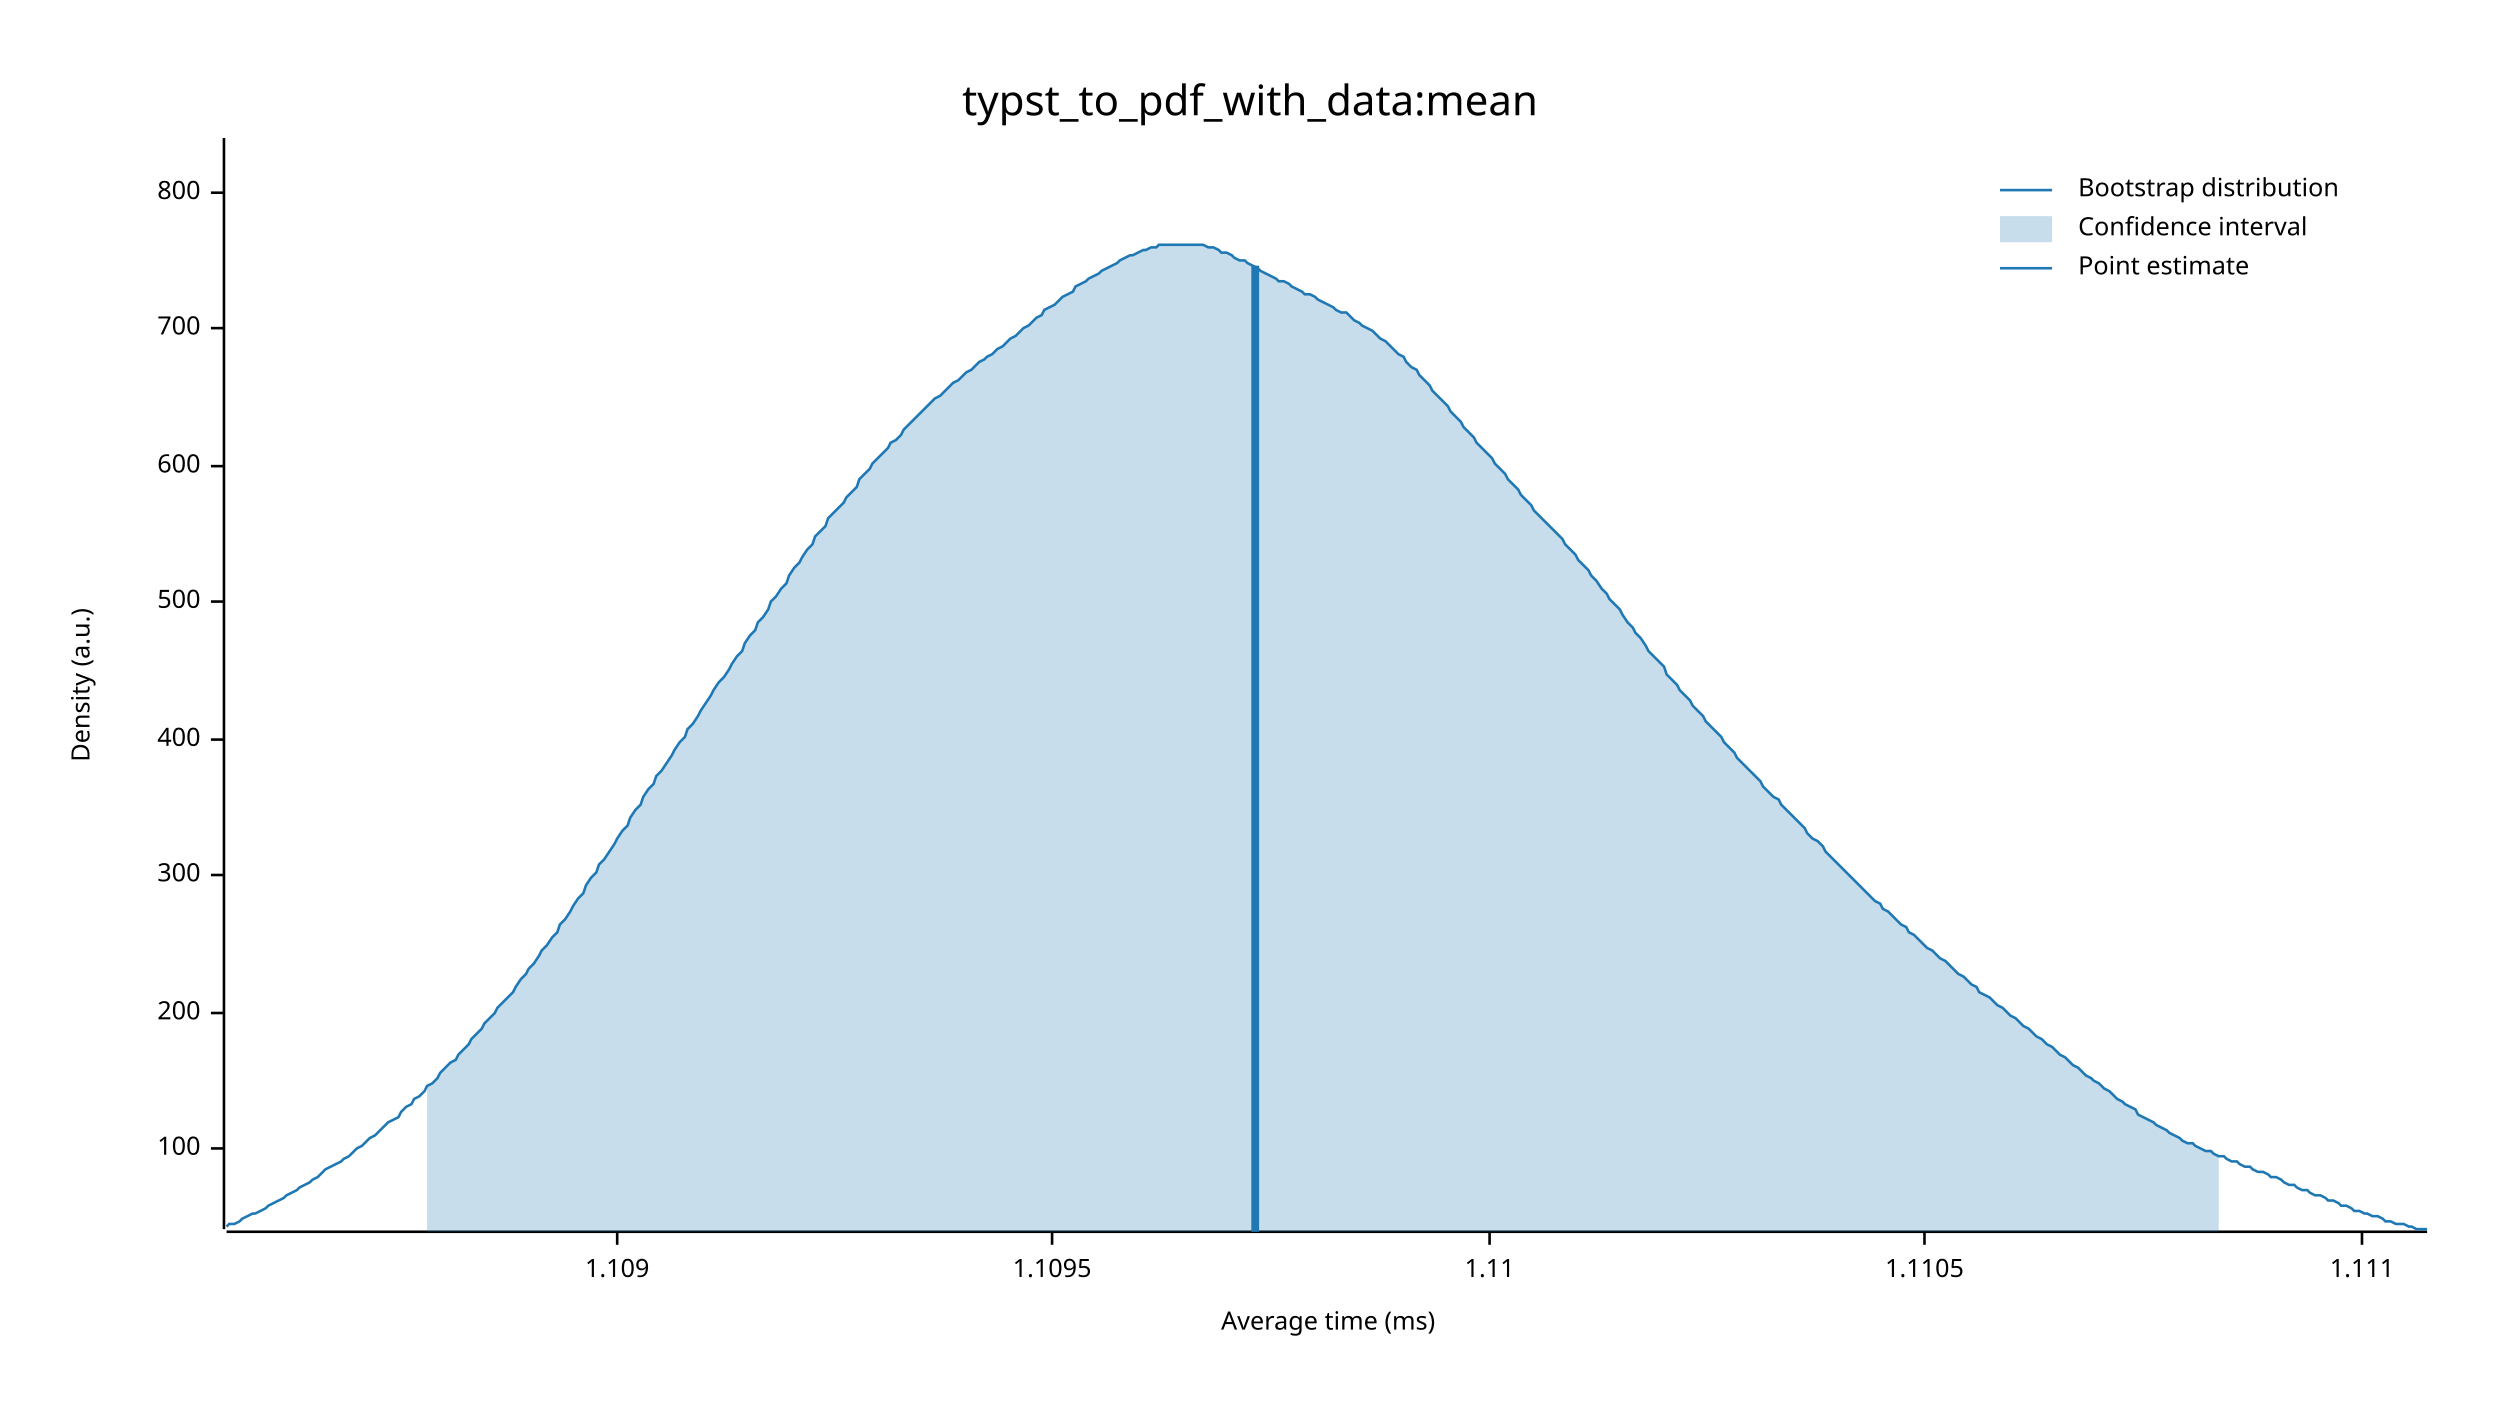
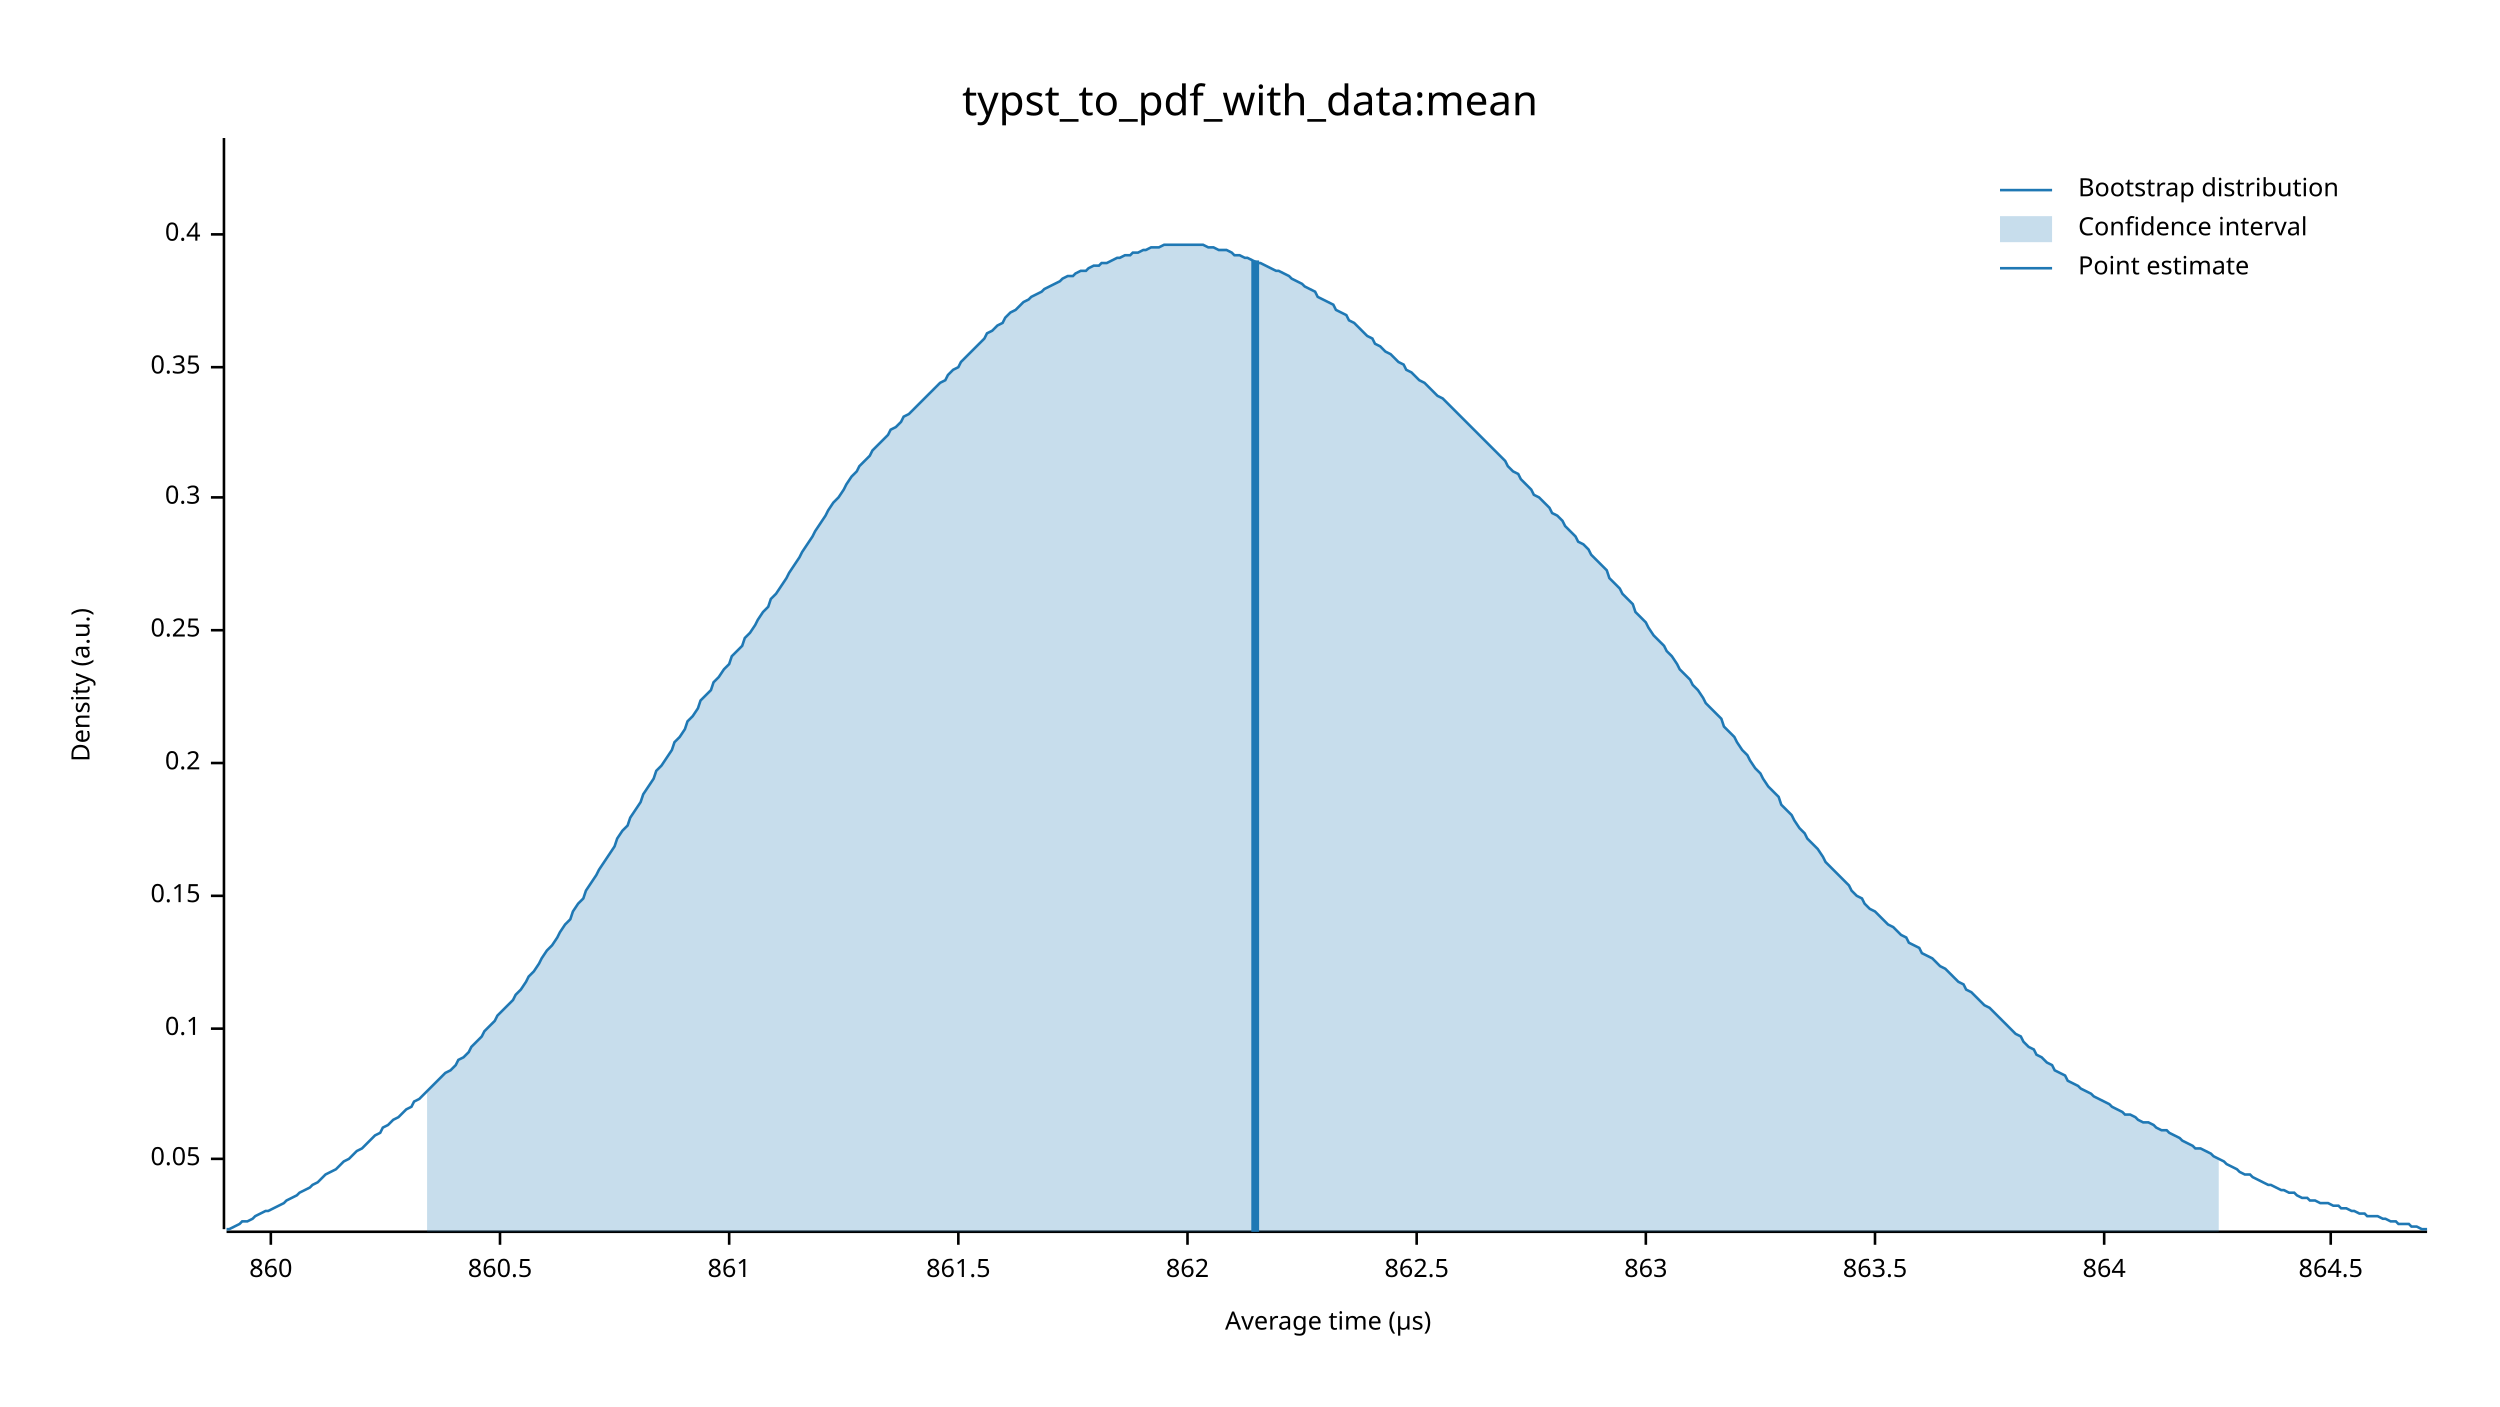
<svg xmlns="http://www.w3.org/2000/svg" width="960" height="540" viewBox="0 0 960 540">
  <text x="480" y="32" dy="0.76em" text-anchor="middle" font-family="sans-serif" font-size="16.129" opacity="1" fill="#000000">
typst_to_pdf_with_data:mean
</text>
  <text x="27" y="263" dy="0.76em" text-anchor="middle" font-family="sans-serif" font-size="9.677" opacity="1" fill="#000000" transform="rotate(270, 27, 263)">
Density (a.u.)
</text>
  <text x="510" y="513" dy="-0.5ex" text-anchor="middle" font-family="sans-serif" font-size="9.677" opacity="1" fill="#000000">
- Average time (ms)
+ Average time (µs)
</text>
  <polyline fill="none" opacity="1" stroke="#000000" stroke-width="1" points="86,53 86,472 " />
-   <text x="77" y="441" dy="0.5ex" text-anchor="end" font-family="sans-serif" font-size="9.677" opacity="1" fill="#000000">
- 100
+   <text x="77" y="445" dy="0.5ex" text-anchor="end" font-family="sans-serif" font-size="9.677" opacity="1" fill="#000000">
+ 0.05
</text>
-   <polyline fill="none" opacity="1" stroke="#000000" stroke-width="1" points="81,441 86,441 " />
-   <text x="77" y="389" dy="0.5ex" text-anchor="end" font-family="sans-serif" font-size="9.677" opacity="1" fill="#000000">
- 200
+   <polyline fill="none" opacity="1" stroke="#000000" stroke-width="1" points="81,445 86,445 " />
+   <text x="77" y="395" dy="0.5ex" text-anchor="end" font-family="sans-serif" font-size="9.677" opacity="1" fill="#000000">
+ 0.1
</text>
-   <polyline fill="none" opacity="1" stroke="#000000" stroke-width="1" points="81,389 86,389 " />
-   <text x="77" y="336" dy="0.5ex" text-anchor="end" font-family="sans-serif" font-size="9.677" opacity="1" fill="#000000">
- 300
+   <polyline fill="none" opacity="1" stroke="#000000" stroke-width="1" points="81,395 86,395 " />
+   <text x="77" y="344" dy="0.5ex" text-anchor="end" font-family="sans-serif" font-size="9.677" opacity="1" fill="#000000">
+ 0.15
</text>
-   <polyline fill="none" opacity="1" stroke="#000000" stroke-width="1" points="81,336 86,336 " />
-   <text x="77" y="284" dy="0.5ex" text-anchor="end" font-family="sans-serif" font-size="9.677" opacity="1" fill="#000000">
- 400
+   <polyline fill="none" opacity="1" stroke="#000000" stroke-width="1" points="81,344 86,344 " />
+   <text x="77" y="293" dy="0.5ex" text-anchor="end" font-family="sans-serif" font-size="9.677" opacity="1" fill="#000000">
+ 0.2
</text>
-   <polyline fill="none" opacity="1" stroke="#000000" stroke-width="1" points="81,284 86,284 " />
-   <text x="77" y="231" dy="0.5ex" text-anchor="end" font-family="sans-serif" font-size="9.677" opacity="1" fill="#000000">
- 500
+   <polyline fill="none" opacity="1" stroke="#000000" stroke-width="1" points="81,293 86,293 " />
+   <text x="77" y="242" dy="0.5ex" text-anchor="end" font-family="sans-serif" font-size="9.677" opacity="1" fill="#000000">
+ 0.25
</text>
-   <polyline fill="none" opacity="1" stroke="#000000" stroke-width="1" points="81,231 86,231 " />
-   <text x="77" y="179" dy="0.5ex" text-anchor="end" font-family="sans-serif" font-size="9.677" opacity="1" fill="#000000">
- 600
+   <polyline fill="none" opacity="1" stroke="#000000" stroke-width="1" points="81,242 86,242 " />
+   <text x="77" y="191" dy="0.5ex" text-anchor="end" font-family="sans-serif" font-size="9.677" opacity="1" fill="#000000">
+ 0.3
</text>
-   <polyline fill="none" opacity="1" stroke="#000000" stroke-width="1" points="81,179 86,179 " />
-   <text x="77" y="126" dy="0.5ex" text-anchor="end" font-family="sans-serif" font-size="9.677" opacity="1" fill="#000000">
- 700
+   <polyline fill="none" opacity="1" stroke="#000000" stroke-width="1" points="81,191 86,191 " />
+   <text x="77" y="141" dy="0.5ex" text-anchor="end" font-family="sans-serif" font-size="9.677" opacity="1" fill="#000000">
+ 0.35
</text>
-   <polyline fill="none" opacity="1" stroke="#000000" stroke-width="1" points="81,126 86,126 " />
-   <text x="77" y="74" dy="0.5ex" text-anchor="end" font-family="sans-serif" font-size="9.677" opacity="1" fill="#000000">
- 800
+   <polyline fill="none" opacity="1" stroke="#000000" stroke-width="1" points="81,141 86,141 " />
+   <text x="77" y="90" dy="0.5ex" text-anchor="end" font-family="sans-serif" font-size="9.677" opacity="1" fill="#000000">
+ 0.4
</text>
-   <polyline fill="none" opacity="1" stroke="#000000" stroke-width="1" points="81,74 86,74 " />
+   <polyline fill="none" opacity="1" stroke="#000000" stroke-width="1" points="81,90 86,90 " />
  <polyline fill="none" opacity="1" stroke="#000000" stroke-width="1" points="87,473 932,473 " />
-   <text x="237" y="483" dy="0.76em" text-anchor="middle" font-family="sans-serif" font-size="9.677" opacity="1" fill="#000000">
- 1.109
+   <text x="104" y="483" dy="0.76em" text-anchor="middle" font-family="sans-serif" font-size="9.677" opacity="1" fill="#000000">
+ 860
</text>
-   <polyline fill="none" opacity="1" stroke="#000000" stroke-width="1" points="237,473 237,478 " />
-   <text x="404" y="483" dy="0.76em" text-anchor="middle" font-family="sans-serif" font-size="9.677" opacity="1" fill="#000000">
- 1.1095
+   <polyline fill="none" opacity="1" stroke="#000000" stroke-width="1" points="104,473 104,478 " />
+   <text x="192" y="483" dy="0.76em" text-anchor="middle" font-family="sans-serif" font-size="9.677" opacity="1" fill="#000000">
+ 860.5
</text>
-   <polyline fill="none" opacity="1" stroke="#000000" stroke-width="1" points="404,473 404,478 " />
-   <text x="572" y="483" dy="0.76em" text-anchor="middle" font-family="sans-serif" font-size="9.677" opacity="1" fill="#000000">
- 1.11
+   <polyline fill="none" opacity="1" stroke="#000000" stroke-width="1" points="192,473 192,478 " />
+   <text x="280" y="483" dy="0.76em" text-anchor="middle" font-family="sans-serif" font-size="9.677" opacity="1" fill="#000000">
+ 861
</text>
-   <polyline fill="none" opacity="1" stroke="#000000" stroke-width="1" points="572,473 572,478 " />
-   <text x="739" y="483" dy="0.76em" text-anchor="middle" font-family="sans-serif" font-size="9.677" opacity="1" fill="#000000">
- 1.1105
+   <polyline fill="none" opacity="1" stroke="#000000" stroke-width="1" points="280,473 280,478 " />
+   <text x="368" y="483" dy="0.76em" text-anchor="middle" font-family="sans-serif" font-size="9.677" opacity="1" fill="#000000">
+ 861.5
</text>
-   <polyline fill="none" opacity="1" stroke="#000000" stroke-width="1" points="739,473 739,478 " />
-   <text x="907" y="483" dy="0.76em" text-anchor="middle" font-family="sans-serif" font-size="9.677" opacity="1" fill="#000000">
- 1.111
+   <polyline fill="none" opacity="1" stroke="#000000" stroke-width="1" points="368,473 368,478 " />
+   <text x="456" y="483" dy="0.76em" text-anchor="middle" font-family="sans-serif" font-size="9.677" opacity="1" fill="#000000">
+ 862
</text>
-   <polyline fill="none" opacity="1" stroke="#000000" stroke-width="1" points="907,473 907,478 " />
-   <polyline fill="none" opacity="1" stroke="#1F78B4" stroke-width="1" points="87,471 88,470 90,470 92,469 93,468 95,467 97,466 98,466 100,465 102,464 103,463 105,462 107,461 109,460 110,459 112,458 114,457 115,456 117,455 119,454 120,453 122,452 124,450 125,449 127,448 129,447 131,446 132,445 134,444 136,442 137,441 139,440 141,438 142,437 144,436 146,434 147,433 149,431 151,430 153,429 154,427 156,425 158,424 159,422 161,421 163,419 164,417 166,416 168,414 169,412 171,410 173,408 175,407 176,405 178,403 180,401 181,399 183,397 185,395 186,393 188,391 190,389 191,387 193,385 195,383 197,381 198,379 200,376 202,374 203,372 205,370 207,367 208,365 210,363 212,360 214,358 215,355 217,353 219,350 220,348 222,345 224,343 225,340 227,337 229,335 230,332 232,330 234,327 236,324 237,322 239,319 241,317 242,314 244,311 246,309 247,306 249,303 251,301 252,298 254,296 256,293 258,290 259,288 261,285 263,283 264,280 266,278 268,275 269,273 271,270 273,267 274,265 276,262 278,260 280,257 281,255 283,252 285,250 286,247 288,244 290,242 291,239 293,237 295,234 296,231 298,229 300,226 302,224 303,221 305,218 307,216 308,214 310,211 312,209 313,206 315,204 317,202 318,199 320,197 322,195 324,193 325,191 327,189 329,187 330,184 332,182 334,180 335,178 337,176 339,174 341,172 342,170 344,169 346,167 347,165 349,163 351,161 352,160 354,158 356,156 357,155 359,153 361,152 363,150 364,149 366,147 368,146 369,145 371,143 373,142 374,141 376,139 378,138 379,137 381,136 383,134 385,133 386,132 388,130 390,129 391,128 393,126 395,125 396,124 398,122 400,121 401,119 403,118 405,117 407,115 408,114 410,113 412,112 413,110 415,109 417,108 418,107 420,106 422,105 423,104 425,103 427,102 429,101 430,100 432,99 434,98 435,98 437,97 439,96 440,96 442,95 444,95 445,94 447,94 449,94 451,94 452,94 454,94 456,94 457,94 459,94 461,94 462,94 464,95 466,95 468,96 469,97 471,97 473,98 474,99 476,100 478,100 479,101 481,102 483,103 484,104 486,105 488,106 490,107 491,108 493,108 495,109 496,110 498,111 500,112 501,113 503,113 505,114 506,115 508,116 510,117 512,118 513,119 515,120 517,120 518,121 520,123 522,124 523,125 525,126 527,127 528,128 530,130 532,131 534,133 535,134 537,136 539,137 540,139 542,141 544,142 545,144 547,146 549,148 550,150 552,152 554,154 556,156 557,158 559,160 561,162 562,164 564,166 566,168 567,170 569,172 571,174 573,176 574,178 576,180 578,182 579,184 581,186 583,188 584,190 586,192 588,194 589,196 591,198 593,200 595,202 596,203 598,205 600,207 601,209 603,211 605,213 606,215 608,217 610,219 611,221 613,223 615,226 617,228 618,230 620,232 622,234 623,236 625,239 627,241 628,243 630,245 632,248 633,250 635,252 637,254 639,256 640,259 642,261 644,263 645,265 647,267 649,269 650,271 652,273 654,275 655,277 657,279 659,281 661,283 662,285 664,287 666,289 667,291 669,293 671,295 672,296 674,298 676,300 677,302 679,304 681,306 683,307 684,309 686,311 688,313 689,314 691,316 693,318 694,320 696,322 698,323 700,325 701,327 703,329 705,331 706,332 708,334 710,336 711,337 713,339 715,341 716,342 718,344 720,346 722,347 723,349 725,350 727,352 728,353 730,355 732,356 733,358 735,359 737,361 738,362 740,364 742,365 744,367 745,368 747,369 749,371 750,372 752,374 754,375 755,376 757,378 759,379 760,381 762,382 764,383 766,385 767,386 769,387 771,389 772,390 774,391 776,393 777,394 779,395 781,397 782,398 784,399 786,401 788,402 789,403 791,405 793,406 794,407 796,409 798,410 799,411 801,413 803,414 804,415 806,416 808,418 810,419 811,420 813,422 815,423 816,424 818,425 820,426 821,428 823,429 825,430 827,431 828,432 830,433 832,434 833,435 835,436 837,437 838,438 840,439 842,439 843,440 845,441 847,442 849,442 850,443 852,444 854,444 855,445 857,446 859,446 860,447 862,448 864,448 865,449 867,450 869,450 871,451 872,452 874,452 876,453 877,454 879,455 881,455 882,456 884,457 886,457 887,458 889,459 891,459 893,460 894,461 896,461 898,462 899,463 901,463 903,464 904,465 906,465 908,466 909,466 911,467 913,467 915,468 916,469 918,469 920,470 921,470 923,470 925,471 926,471 928,472 930,472 932,472 " />
-   <polygon opacity="0.25" fill="#1F78B4" points="164,417 166,416 168,414 169,412 171,410 173,408 175,407 176,405 178,403 180,401 181,399 183,397 185,395 186,393 188,391 190,389 191,387 193,385 195,383 197,381 198,379 200,376 202,374 203,372 205,370 207,367 208,365 210,363 212,360 214,358 215,355 217,353 219,350 220,348 222,345 224,343 225,340 227,337 229,335 230,332 232,330 234,327 236,324 237,322 239,319 241,317 242,314 244,311 246,309 247,306 249,303 251,301 252,298 254,296 256,293 258,290 259,288 261,285 263,283 264,280 266,278 268,275 269,273 271,270 273,267 274,265 276,262 278,260 280,257 281,255 283,252 285,250 286,247 288,244 290,242 291,239 293,237 295,234 296,231 298,229 300,226 302,224 303,221 305,218 307,216 308,214 310,211 312,209 313,206 315,204 317,202 318,199 320,197 322,195 324,193 325,191 327,189 329,187 330,184 332,182 334,180 335,178 337,176 339,174 341,172 342,170 344,169 346,167 347,165 349,163 351,161 352,160 354,158 356,156 357,155 359,153 361,152 363,150 364,149 366,147 368,146 369,145 371,143 373,142 374,141 376,139 378,138 379,137 381,136 383,134 385,133 386,132 388,130 390,129 391,128 393,126 395,125 396,124 398,122 400,121 401,119 403,118 405,117 407,115 408,114 410,113 412,112 413,110 415,109 417,108 418,107 420,106 422,105 423,104 425,103 427,102 429,101 430,100 432,99 434,98 435,98 437,97 439,96 440,96 442,95 444,95 445,94 447,94 449,94 451,94 452,94 454,94 456,94 457,94 459,94 461,94 462,94 464,95 466,95 468,96 469,97 471,97 473,98 474,99 476,100 478,100 479,101 481,102 483,103 484,104 486,105 488,106 490,107 491,108 493,108 495,109 496,110 498,111 500,112 501,113 503,113 505,114 506,115 508,116 510,117 512,118 513,119 515,120 517,120 518,121 520,123 522,124 523,125 525,126 527,127 528,128 530,130 532,131 534,133 535,134 537,136 539,137 540,139 542,141 544,142 545,144 547,146 549,148 550,150 552,152 554,154 556,156 557,158 559,160 561,162 562,164 564,166 566,168 567,170 569,172 571,174 573,176 574,178 576,180 578,182 579,184 581,186 583,188 584,190 586,192 588,194 589,196 591,198 593,200 595,202 596,203 598,205 600,207 601,209 603,211 605,213 606,215 608,217 610,219 611,221 613,223 615,226 617,228 618,230 620,232 622,234 623,236 625,239 627,241 628,243 630,245 632,248 633,250 635,252 637,254 639,256 640,259 642,261 644,263 645,265 647,267 649,269 650,271 652,273 654,275 655,277 657,279 659,281 661,283 662,285 664,287 666,289 667,291 669,293 671,295 672,296 674,298 676,300 677,302 679,304 681,306 683,307 684,309 686,311 688,313 689,314 691,316 693,318 694,320 696,322 698,323 700,325 701,327 703,329 705,331 706,332 708,334 710,336 711,337 713,339 715,341 716,342 718,344 720,346 722,347 723,349 725,350 727,352 728,353 730,355 732,356 733,358 735,359 737,361 738,362 740,364 742,365 744,367 745,368 747,369 749,371 750,372 752,374 754,375 755,376 757,378 759,379 760,381 762,382 764,383 766,385 767,386 769,387 771,389 772,390 774,391 776,393 777,394 779,395 781,397 782,398 784,399 786,401 788,402 789,403 791,405 793,406 794,407 796,409 798,410 799,411 801,413 803,414 804,415 806,416 808,418 810,419 811,420 813,422 815,423 816,424 818,425 820,426 821,428 823,429 825,430 827,431 828,432 830,433 832,434 833,435 835,436 837,437 838,438 840,439 842,439 843,440 845,441 847,442 849,442 850,443 852,444 852,473 164,473 " />
-   <polyline fill="none" opacity="1" stroke="#1F78B4" stroke-width="3" points="482,473 482,102 " />
+   <polyline fill="none" opacity="1" stroke="#000000" stroke-width="1" points="456,473 456,478 " />
+   <text x="544" y="483" dy="0.76em" text-anchor="middle" font-family="sans-serif" font-size="9.677" opacity="1" fill="#000000">
+ 862.5
+ </text>
+   <polyline fill="none" opacity="1" stroke="#000000" stroke-width="1" points="544,473 544,478 " />
+   <text x="632" y="483" dy="0.76em" text-anchor="middle" font-family="sans-serif" font-size="9.677" opacity="1" fill="#000000">
+ 863
+ </text>
+   <polyline fill="none" opacity="1" stroke="#000000" stroke-width="1" points="632,473 632,478 " />
+   <text x="720" y="483" dy="0.76em" text-anchor="middle" font-family="sans-serif" font-size="9.677" opacity="1" fill="#000000">
+ 863.5
+ </text>
+   <polyline fill="none" opacity="1" stroke="#000000" stroke-width="1" points="720,473 720,478 " />
+   <text x="808" y="483" dy="0.76em" text-anchor="middle" font-family="sans-serif" font-size="9.677" opacity="1" fill="#000000">
+ 864
+ </text>
+   <polyline fill="none" opacity="1" stroke="#000000" stroke-width="1" points="808,473 808,478 " />
+   <text x="895" y="483" dy="0.76em" text-anchor="middle" font-family="sans-serif" font-size="9.677" opacity="1" fill="#000000">
+ 864.5
+ </text>
+   <polyline fill="none" opacity="1" stroke="#000000" stroke-width="1" points="895,473 895,478 " />
+   <polyline fill="none" opacity="1" stroke="#1F78B4" stroke-width="1" points="87,472 88,472 90,471 92,470 93,469 95,469 97,468 98,467 100,466 102,465 103,465 105,464 107,463 109,462 110,461 112,460 114,459 115,458 117,457 119,456 120,455 122,454 124,452 125,451 127,450 129,449 131,447 132,446 134,445 136,443 137,442 139,441 141,439 142,438 144,436 146,435 147,433 149,432 151,430 153,429 154,428 156,426 158,425 159,423 161,422 163,420 164,419 166,417 168,415 169,414 171,412 173,411 175,409 176,407 178,406 180,404 181,402 183,400 185,398 186,396 188,394 190,392 191,390 193,388 195,386 197,384 198,382 200,380 202,377 203,375 205,373 207,370 208,368 210,365 212,363 214,360 215,358 217,355 219,353 220,350 222,347 224,345 225,342 227,339 229,336 230,334 232,331 234,328 236,325 237,322 239,319 241,317 242,314 244,311 246,308 247,305 249,302 251,299 252,296 254,294 256,291 258,288 259,285 261,283 263,280 264,277 266,275 268,272 269,269 271,267 273,265 274,262 276,260 278,257 280,255 281,252 283,250 285,248 286,245 288,243 290,240 291,238 293,235 295,233 296,230 298,228 300,225 302,222 303,220 305,217 307,214 308,212 310,209 312,206 313,204 315,201 317,198 318,196 320,193 322,191 324,188 325,186 327,183 329,181 330,179 332,177 334,175 335,173 337,171 339,169 341,167 342,165 344,164 346,162 347,160 349,159 351,157 352,156 354,154 356,152 357,151 359,149 361,147 363,146 364,144 366,142 368,141 369,139 371,137 373,135 374,134 376,132 378,130 379,128 381,127 383,125 385,124 386,122 388,120 390,119 391,118 393,116 395,115 396,114 398,113 400,112 401,111 403,110 405,109 407,108 408,107 410,106 412,106 413,105 415,104 417,104 418,103 420,102 422,102 423,101 425,101 427,100 429,99 430,99 432,98 434,98 435,97 437,97 439,96 440,96 442,95 444,95 445,95 447,94 449,94 451,94 452,94 454,94 456,94 457,94 459,94 461,94 462,94 464,95 466,95 468,96 469,96 471,96 473,97 474,98 476,98 478,99 479,99 481,100 483,101 484,101 486,102 488,103 490,104 491,104 493,105 495,106 496,107 498,108 500,109 501,110 503,111 505,112 506,114 508,115 510,116 512,117 513,119 515,120 517,121 518,123 520,124 522,126 523,127 525,129 527,130 528,132 530,133 532,135 534,136 535,137 537,139 539,140 540,142 542,143 544,145 545,146 547,147 549,149 550,150 552,152 554,153 556,155 557,156 559,158 561,160 562,161 564,163 566,165 567,166 569,168 571,170 573,172 574,173 576,175 578,177 579,179 581,181 583,182 584,184 586,186 588,188 589,190 591,191 593,193 595,195 596,197 598,198 600,200 601,202 603,204 605,206 606,208 608,209 610,211 611,213 613,215 615,217 617,219 618,222 620,224 622,226 623,228 625,230 627,232 628,235 630,237 632,239 633,241 635,244 637,246 639,248 640,250 642,252 644,255 645,257 647,259 649,261 650,263 652,265 654,268 655,270 657,272 659,274 661,276 662,279 664,281 666,283 667,285 669,288 671,290 672,292 674,295 676,297 677,299 679,302 681,304 683,306 684,309 686,311 688,313 689,315 691,318 693,320 694,322 696,324 698,326 700,329 701,331 703,333 705,335 706,336 708,338 710,340 711,342 713,344 715,345 716,347 718,349 720,350 722,352 723,353 725,355 727,356 728,357 730,359 732,360 733,362 735,363 737,364 738,366 740,367 742,368 744,370 745,371 747,372 749,374 750,375 752,377 754,378 755,380 757,381 759,383 760,384 762,386 764,387 766,389 767,390 769,392 771,394 772,395 774,397 776,398 777,400 779,402 781,403 782,405 784,406 786,408 788,409 789,411 791,412 793,413 794,415 796,416 798,417 799,418 801,419 803,420 804,421 806,422 808,423 810,424 811,425 813,426 815,427 816,428 818,428 820,429 821,430 823,431 825,431 827,432 828,433 830,434 832,434 833,435 835,436 837,437 838,438 840,439 842,440 843,441 845,441 847,442 849,443 850,444 852,445 854,446 855,447 857,448 859,449 860,450 862,451 864,451 865,452 867,453 869,454 871,455 872,455 874,456 876,457 877,457 879,458 881,458 882,459 884,460 886,460 887,461 889,461 891,462 893,462 894,462 896,463 898,463 899,464 901,464 903,465 904,465 906,466 908,466 909,467 911,467 913,467 915,468 916,468 918,469 920,469 921,470 923,470 925,470 926,471 928,471 930,472 932,472 " />
+   <polygon opacity="0.25" fill="#1F78B4" points="164,419 166,417 168,415 169,414 171,412 173,411 175,409 176,407 178,406 180,404 181,402 183,400 185,398 186,396 188,394 190,392 191,390 193,388 195,386 197,384 198,382 200,380 202,377 203,375 205,373 207,370 208,368 210,365 212,363 214,360 215,358 217,355 219,353 220,350 222,347 224,345 225,342 227,339 229,336 230,334 232,331 234,328 236,325 237,322 239,319 241,317 242,314 244,311 246,308 247,305 249,302 251,299 252,296 254,294 256,291 258,288 259,285 261,283 263,280 264,277 266,275 268,272 269,269 271,267 273,265 274,262 276,260 278,257 280,255 281,252 283,250 285,248 286,245 288,243 290,240 291,238 293,235 295,233 296,230 298,228 300,225 302,222 303,220 305,217 307,214 308,212 310,209 312,206 313,204 315,201 317,198 318,196 320,193 322,191 324,188 325,186 327,183 329,181 330,179 332,177 334,175 335,173 337,171 339,169 341,167 342,165 344,164 346,162 347,160 349,159 351,157 352,156 354,154 356,152 357,151 359,149 361,147 363,146 364,144 366,142 368,141 369,139 371,137 373,135 374,134 376,132 378,130 379,128 381,127 383,125 385,124 386,122 388,120 390,119 391,118 393,116 395,115 396,114 398,113 400,112 401,111 403,110 405,109 407,108 408,107 410,106 412,106 413,105 415,104 417,104 418,103 420,102 422,102 423,101 425,101 427,100 429,99 430,99 432,98 434,98 435,97 437,97 439,96 440,96 442,95 444,95 445,95 447,94 449,94 451,94 452,94 454,94 456,94 457,94 459,94 461,94 462,94 464,95 466,95 468,96 469,96 471,96 473,97 474,98 476,98 478,99 479,99 481,100 483,101 484,101 486,102 488,103 490,104 491,104 493,105 495,106 496,107 498,108 500,109 501,110 503,111 505,112 506,114 508,115 510,116 512,117 513,119 515,120 517,121 518,123 520,124 522,126 523,127 525,129 527,130 528,132 530,133 532,135 534,136 535,137 537,139 539,140 540,142 542,143 544,145 545,146 547,147 549,149 550,150 552,152 554,153 556,155 557,156 559,158 561,160 562,161 564,163 566,165 567,166 569,168 571,170 573,172 574,173 576,175 578,177 579,179 581,181 583,182 584,184 586,186 588,188 589,190 591,191 593,193 595,195 596,197 598,198 600,200 601,202 603,204 605,206 606,208 608,209 610,211 611,213 613,215 615,217 617,219 618,222 620,224 622,226 623,228 625,230 627,232 628,235 630,237 632,239 633,241 635,244 637,246 639,248 640,250 642,252 644,255 645,257 647,259 649,261 650,263 652,265 654,268 655,270 657,272 659,274 661,276 662,279 664,281 666,283 667,285 669,288 671,290 672,292 674,295 676,297 677,299 679,302 681,304 683,306 684,309 686,311 688,313 689,315 691,318 693,320 694,322 696,324 698,326 700,329 701,331 703,333 705,335 706,336 708,338 710,340 711,342 713,344 715,345 716,347 718,349 720,350 722,352 723,353 725,355 727,356 728,357 730,359 732,360 733,362 735,363 737,364 738,366 740,367 742,368 744,370 745,371 747,372 749,374 750,375 752,377 754,378 755,380 757,381 759,383 760,384 762,386 764,387 766,389 767,390 769,392 771,394 772,395 774,397 776,398 777,400 779,402 781,403 782,405 784,406 786,408 788,409 789,411 791,412 793,413 794,415 796,416 798,417 799,418 801,419 803,420 804,421 806,422 808,423 810,424 811,425 813,426 815,427 816,428 818,428 820,429 821,430 823,431 825,431 827,432 828,433 830,434 832,434 833,435 835,436 837,437 838,438 840,439 842,440 843,441 845,441 847,442 849,443 850,444 852,445 852,473 164,473 " />
+   <polyline fill="none" opacity="1" stroke="#1F78B4" stroke-width="3" points="482,473 482,100 " />
  <text x="798" y="68" dy="0.76em" text-anchor="start" font-family="sans-serif" font-size="9.677" opacity="1" fill="#000000">
Bootstrap distribution
</text>
  <text x="798" y="83" dy="0.76em" text-anchor="start" font-family="sans-serif" font-size="9.677" opacity="1" fill="#000000">
Confidence interval
</text>
  <text x="798" y="98" dy="0.76em" text-anchor="start" font-family="sans-serif" font-size="9.677" opacity="1" fill="#000000">
Point estimate
</text>
  <polyline fill="none" opacity="1" stroke="#1F78B4" stroke-width="1" points="768,73 788,73 " />
  <rect x="768" y="83" width="20" height="10" opacity="0.25" fill="#1F78B4" stroke="none" />
  <polyline fill="none" opacity="1" stroke="#1F78B4" stroke-width="1" points="768,103 788,103 " />
</svg>
